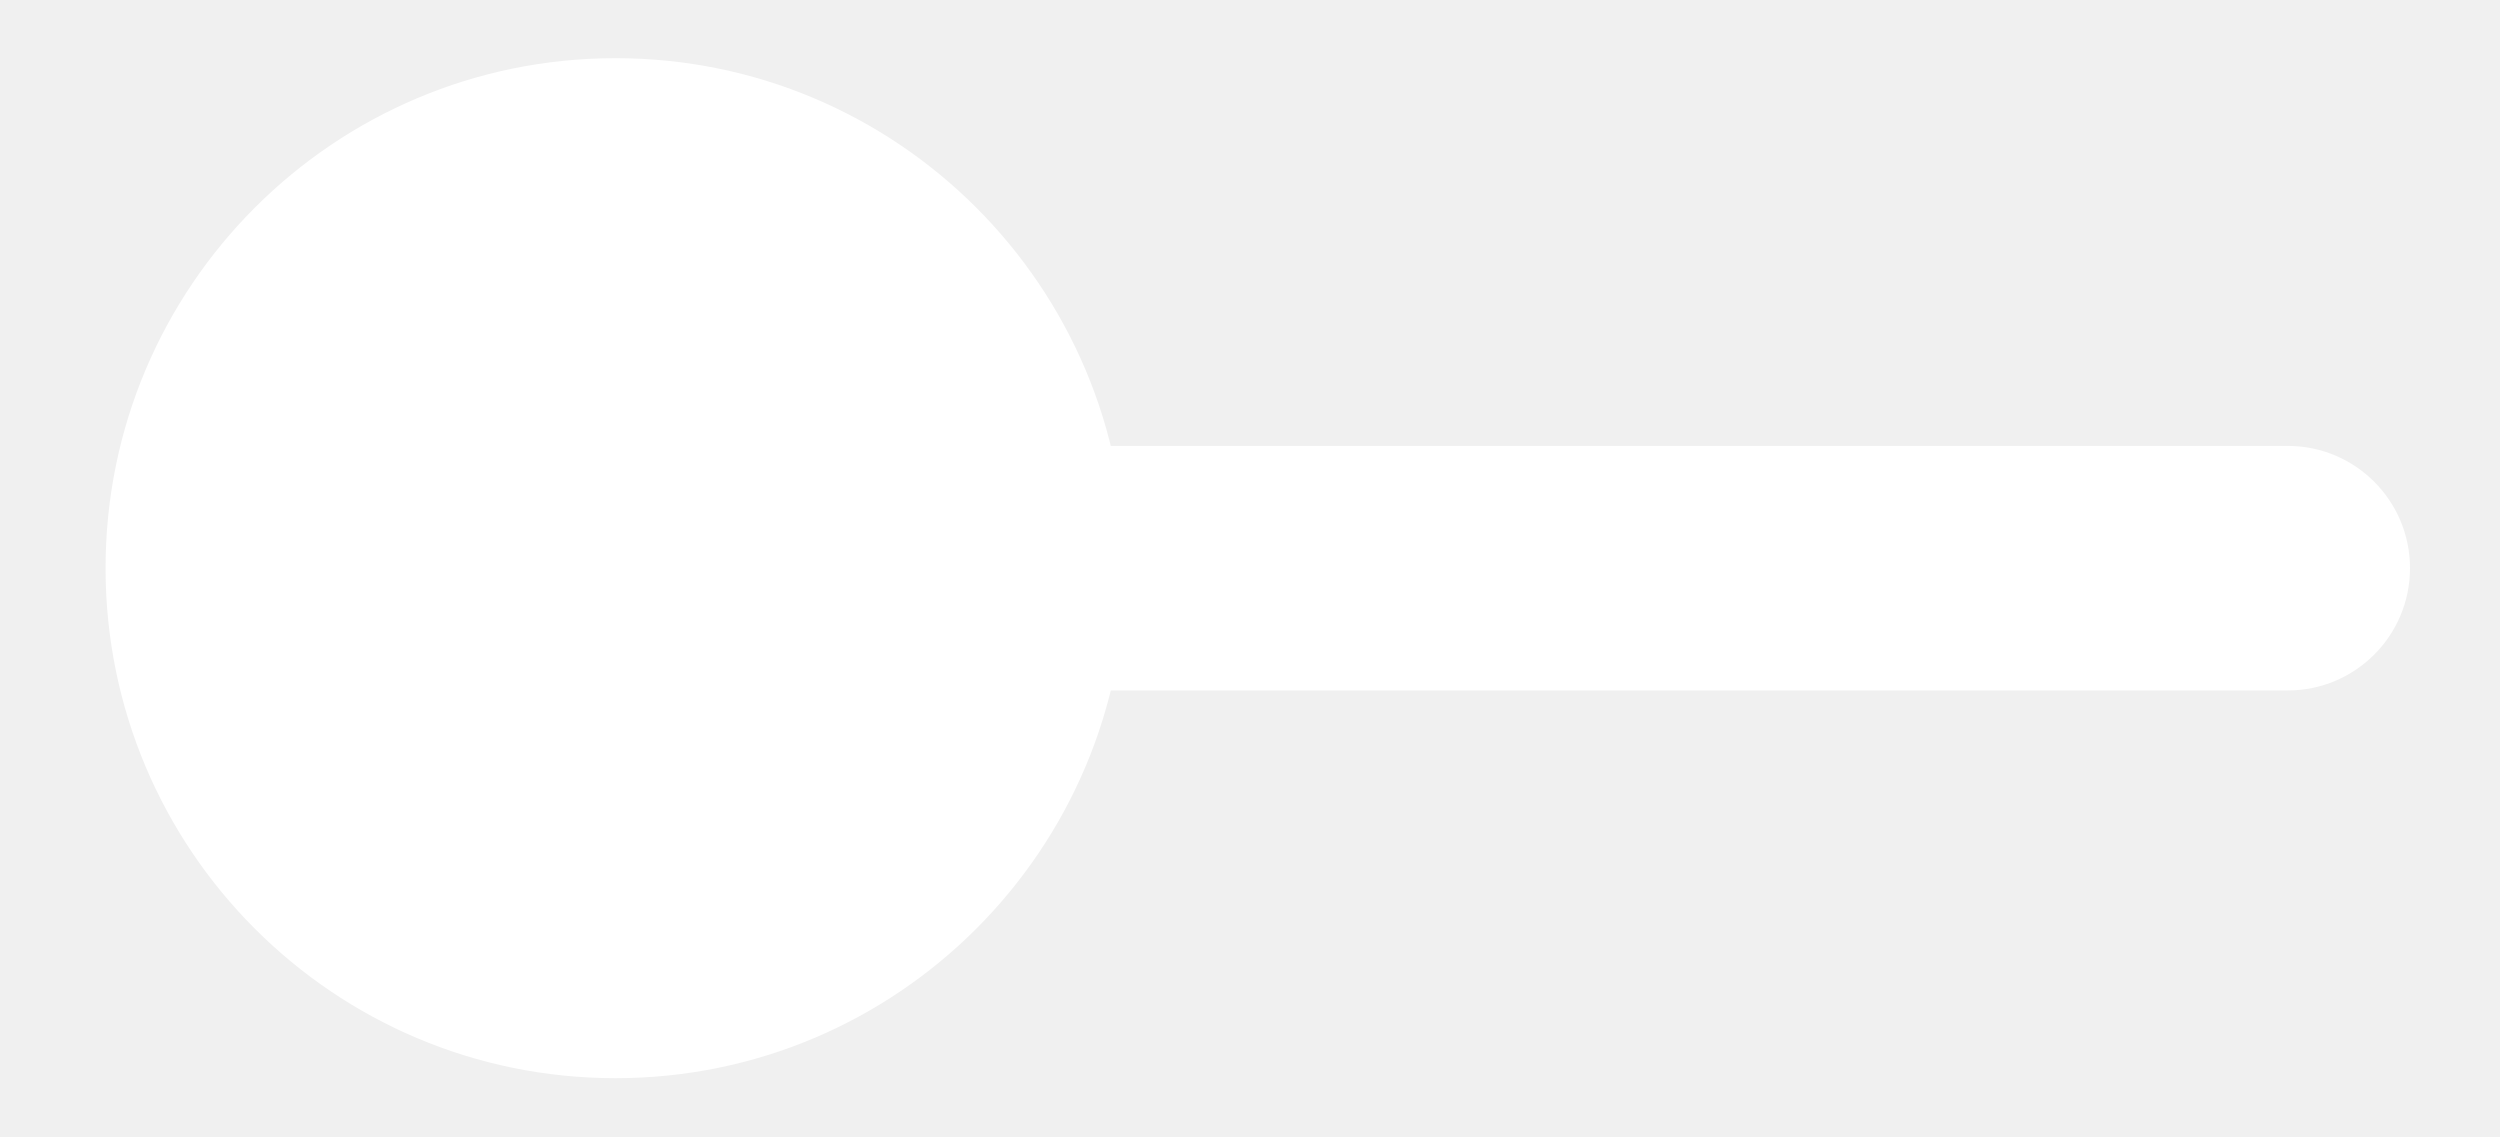
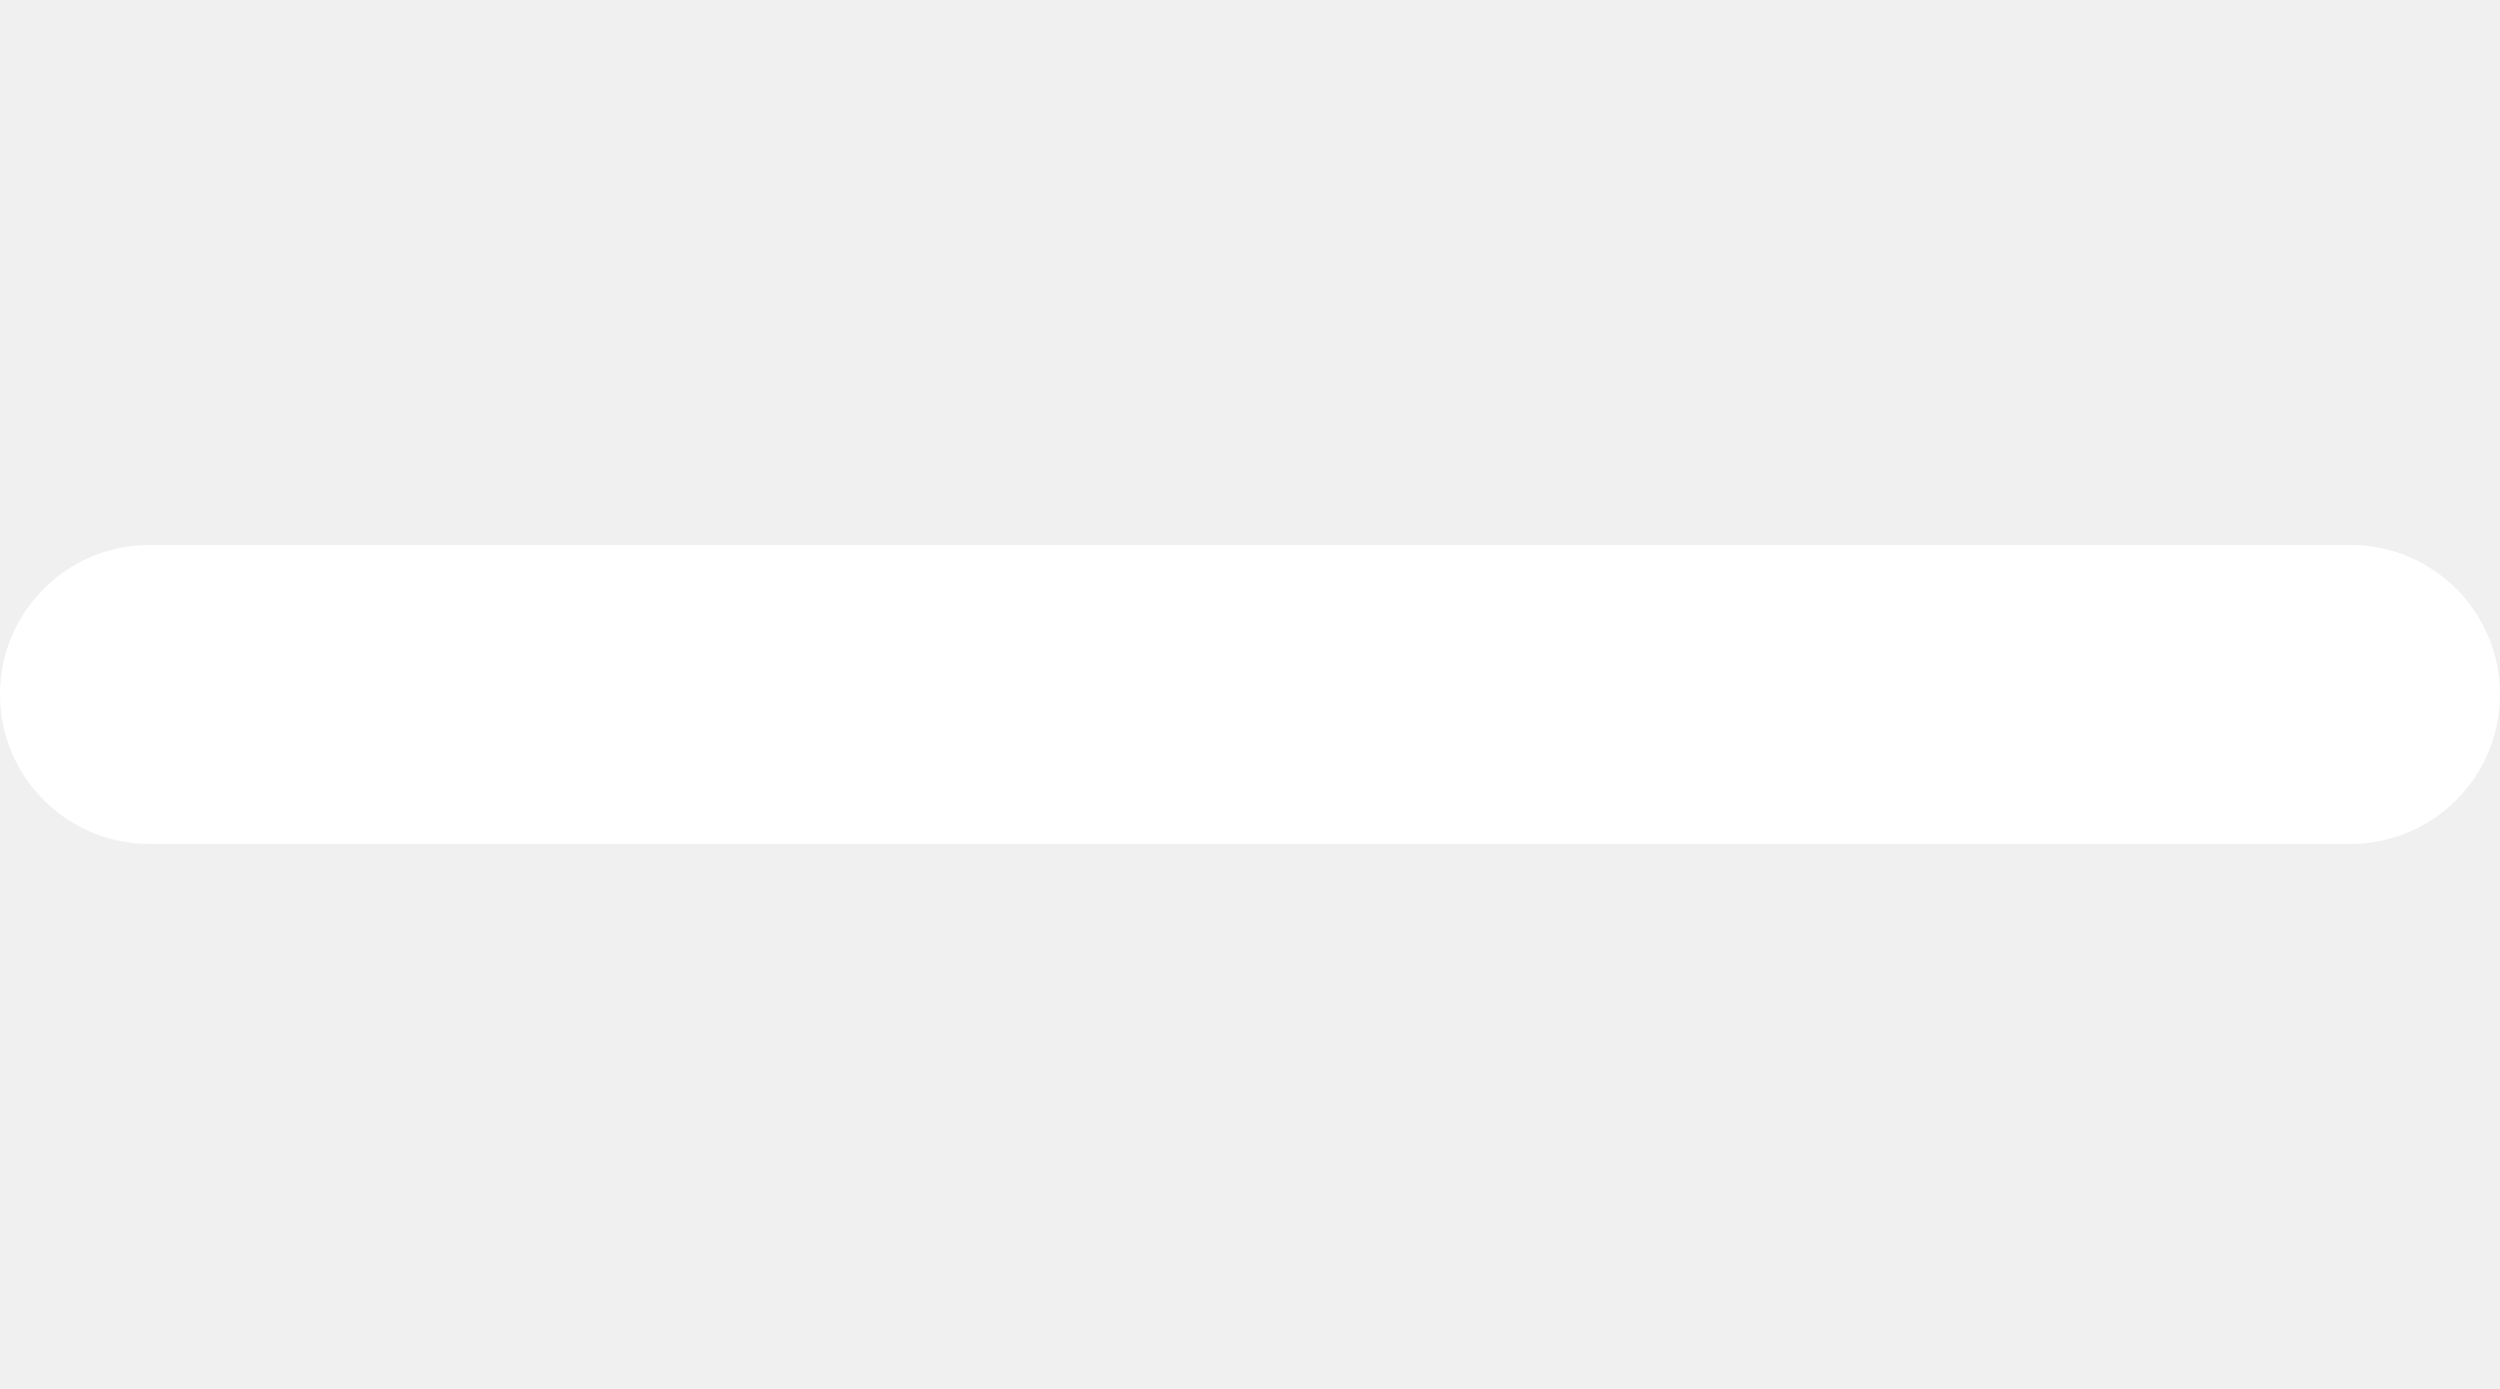
- <svg xmlns="http://www.w3.org/2000/svg" width="22" height="10" viewBox="0 0 22 10" fill="none">
-   <rect x="3.378" y="3.924" width="17.83" height="2.152" rx="1.076" fill="white" />
-   <ellipse cx="5.417" cy="5" rx="4.488" ry="4.488" fill="white" />
+ <svg xmlns="http://www.w3.org/2000/svg" width="18" height="10" viewBox="0 0 18 10" fill="none">
+   <rect x="0" y="3.924" width="18" height="2.152" rx="1.076" fill="white" />
</svg>
